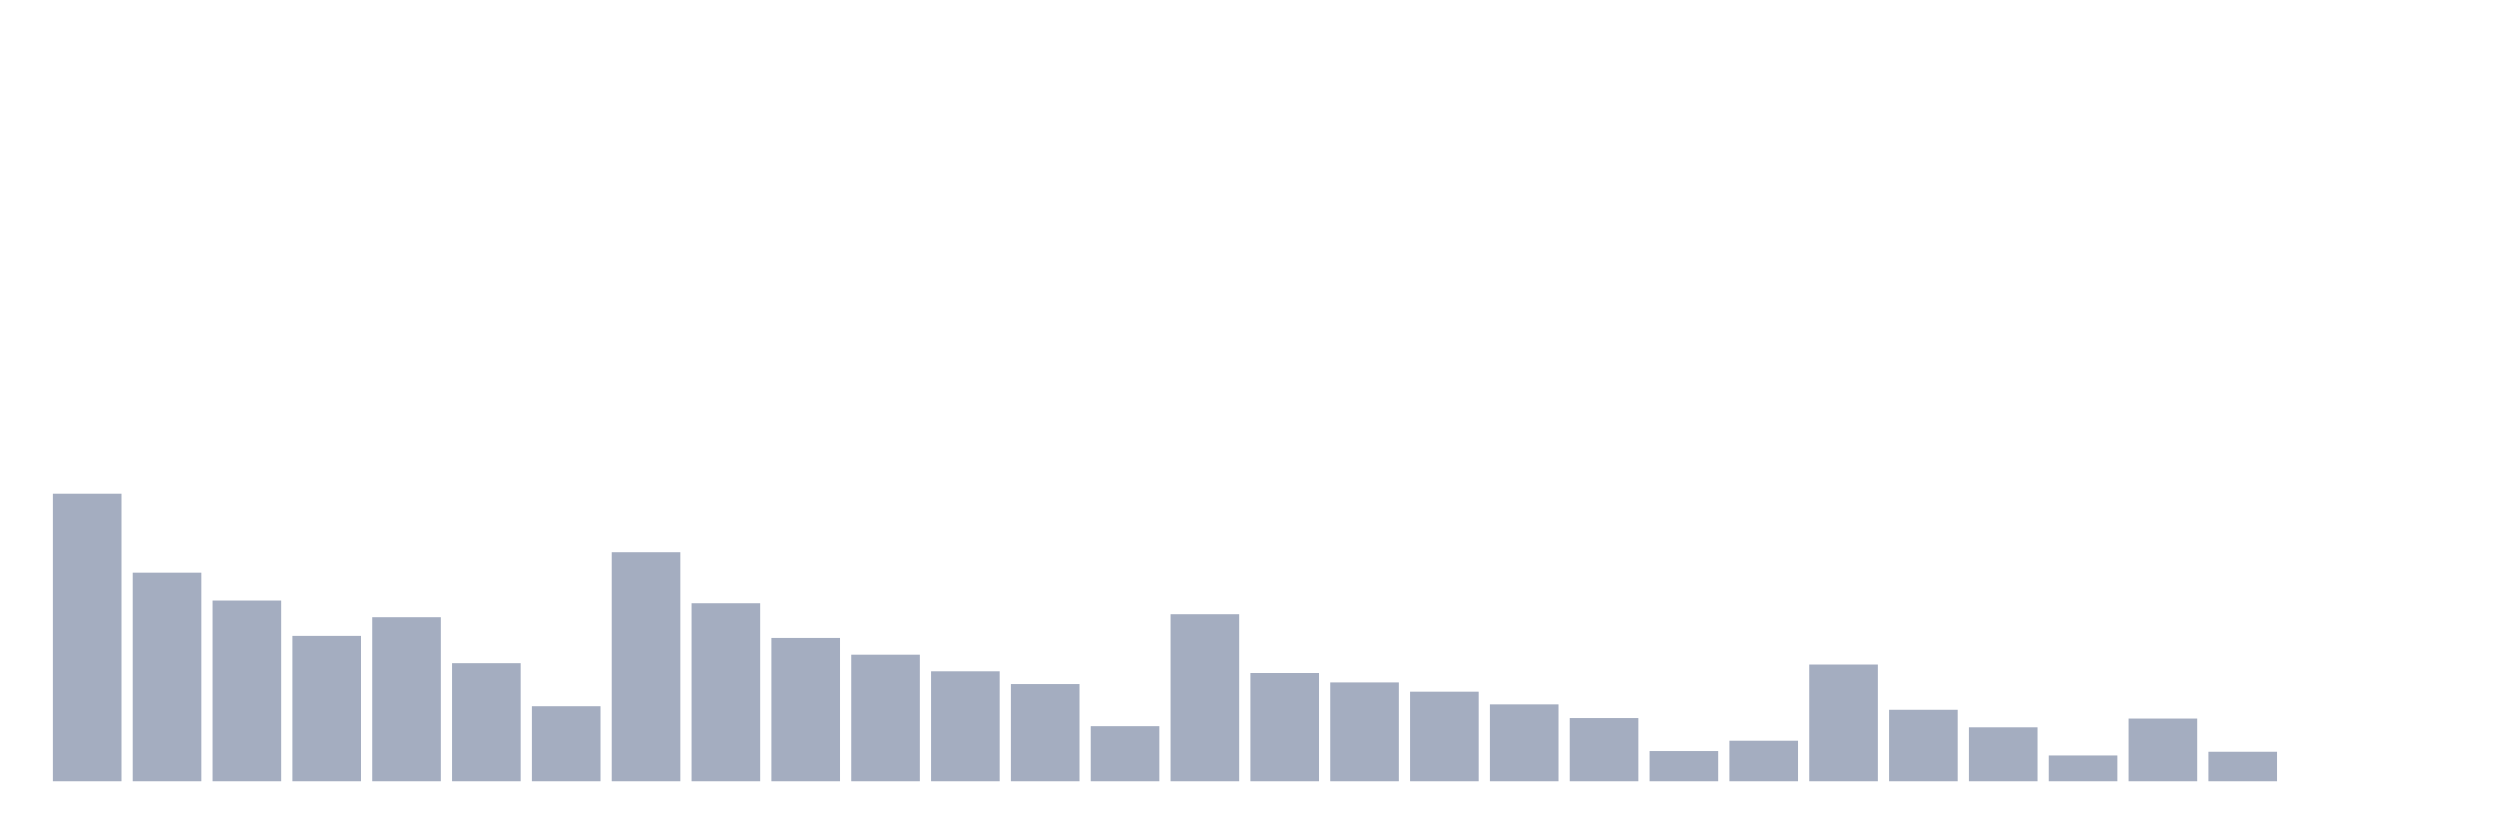
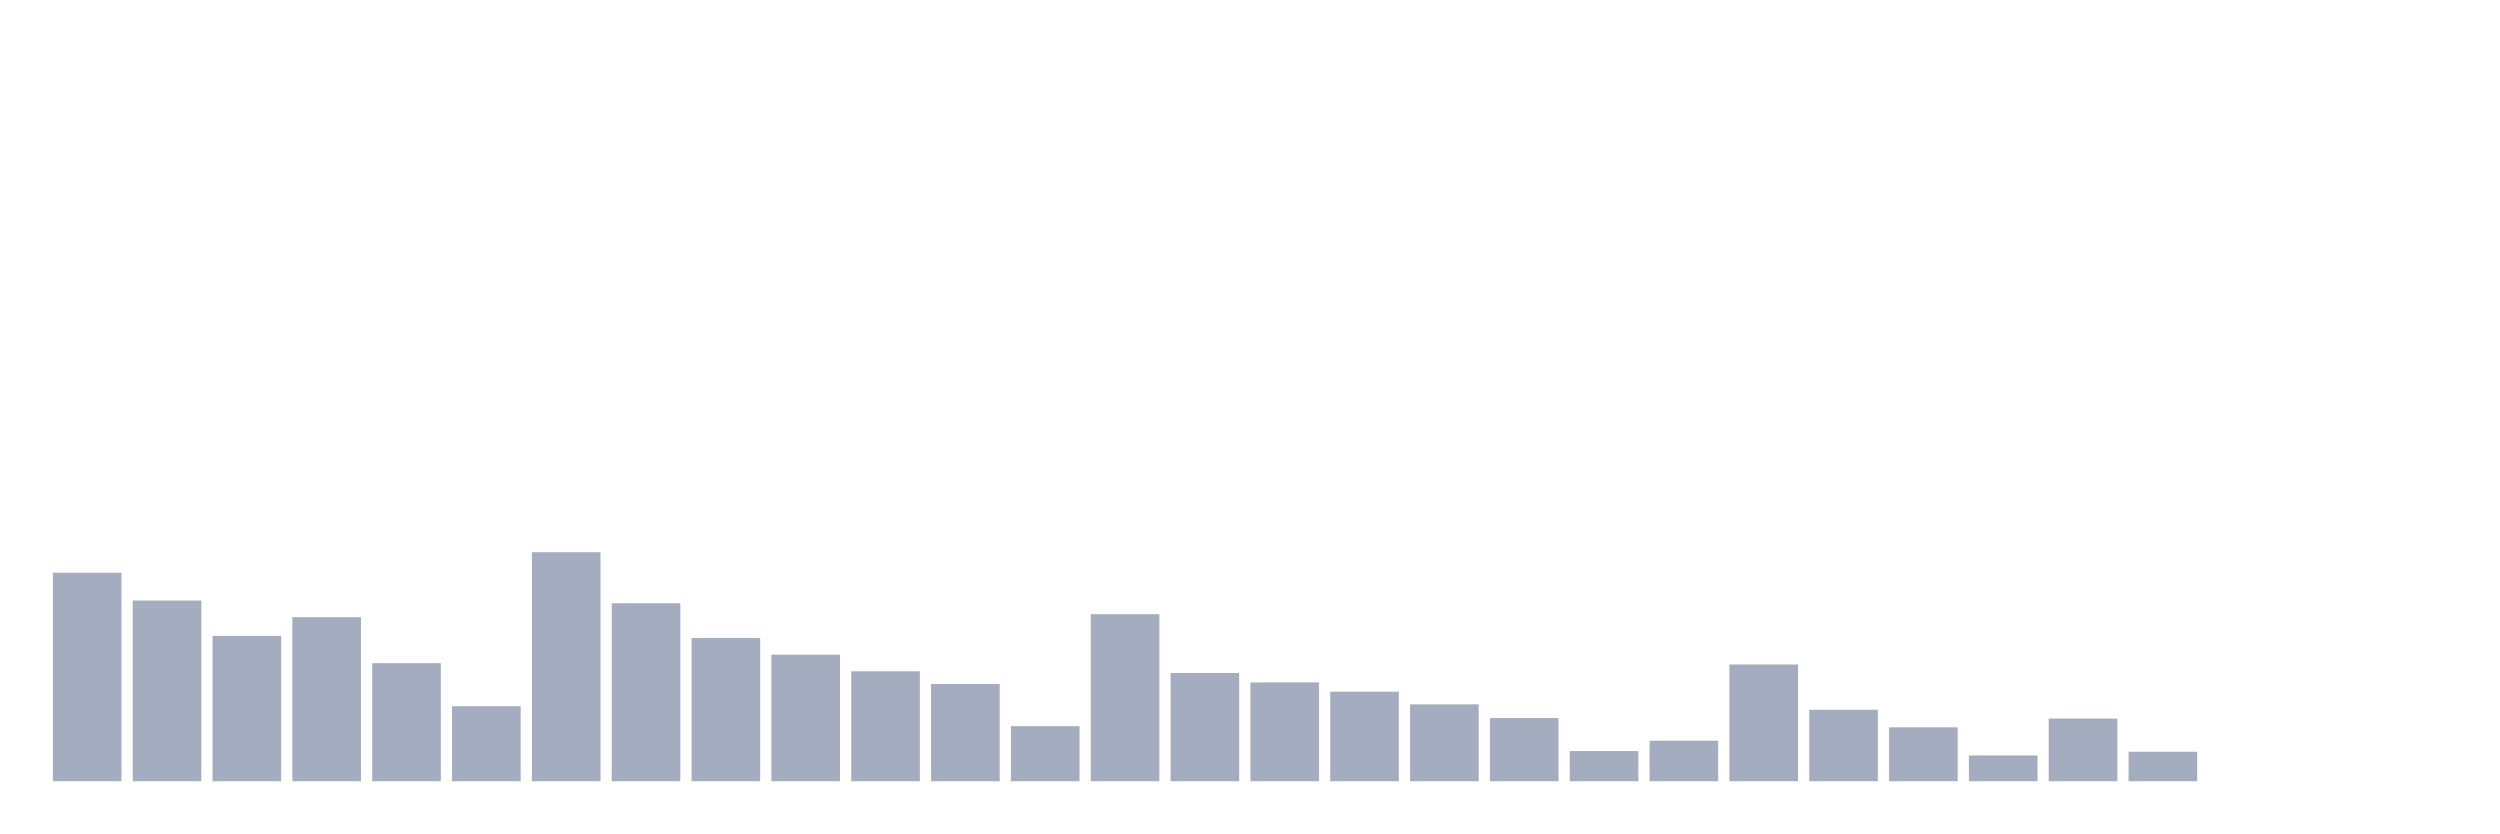
<svg xmlns="http://www.w3.org/2000/svg" viewBox="0 0 480 160">
  <g transform="translate(10,10)">
-     <rect class="bar" x="0.153" width="13.175" y="84.791" height="55.209" fill="rgb(164,173,192)" />
-     <rect class="bar" x="15.482" width="13.175" y="99.951" height="40.049" fill="rgb(164,173,192)" />
-     <rect class="bar" x="30.81" width="13.175" y="105.301" height="34.699" fill="rgb(164,173,192)" />
-     <rect class="bar" x="46.138" width="13.175" y="112.088" height="27.912" fill="rgb(164,173,192)" />
-     <rect class="bar" x="61.466" width="13.175" y="108.503" height="31.497" fill="rgb(164,173,192)" />
-     <rect class="bar" x="76.794" width="13.175" y="117.328" height="22.672" fill="rgb(164,173,192)" />
-     <rect class="bar" x="92.123" width="13.175" y="125.592" height="14.408" fill="rgb(164,173,192)" />
-     <rect class="bar" x="107.451" width="13.175" y="96.024" height="43.976" fill="rgb(164,173,192)" />
-     <rect class="bar" x="122.779" width="13.175" y="105.821" height="34.179" fill="rgb(164,173,192)" />
-     <rect class="bar" x="138.107" width="13.175" y="112.484" height="27.516" fill="rgb(164,173,192)" />
-     <rect class="bar" x="153.436" width="13.175" y="115.7" height="24.3" fill="rgb(164,173,192)" />
-     <rect class="bar" x="168.764" width="13.175" y="118.888" height="21.112" fill="rgb(164,173,192)" />
-     <rect class="bar" x="184.092" width="13.175" y="121.337" height="18.663" fill="rgb(164,173,192)" />
-     <rect class="bar" x="199.42" width="13.175" y="129.423" height="10.577" fill="rgb(164,173,192)" />
-     <rect class="bar" x="214.748" width="13.175" y="107.928" height="32.072" fill="rgb(164,173,192)" />
-     <rect class="bar" x="230.077" width="13.175" y="119.216" height="20.784" fill="rgb(164,173,192)" />
-     <rect class="bar" x="245.405" width="13.175" y="121.022" height="18.978" fill="rgb(164,173,192)" />
-     <rect class="bar" x="260.733" width="13.175" y="122.801" height="17.199" fill="rgb(164,173,192)" />
-     <rect class="bar" x="276.061" width="13.175" y="125.237" height="14.763" fill="rgb(164,173,192)" />
-     <rect class="bar" x="291.39" width="13.175" y="127.864" height="12.136" fill="rgb(164,173,192)" />
-     <rect class="bar" x="306.718" width="13.175" y="134.199" height="5.801" fill="rgb(164,173,192)" />
-     <rect class="bar" x="322.046" width="13.175" y="132.215" height="7.785" fill="rgb(164,173,192)" />
-     <rect class="bar" x="337.374" width="13.175" y="117.588" height="22.412" fill="rgb(164,173,192)" />
-     <rect class="bar" x="352.702" width="13.175" y="126.276" height="13.724" fill="rgb(164,173,192)" />
-     <rect class="bar" x="368.031" width="13.175" y="129.642" height="10.358" fill="rgb(164,173,192)" />
-     <rect class="bar" x="383.359" width="13.175" y="135.047" height="4.953" fill="rgb(164,173,192)" />
-     <rect class="bar" x="398.687" width="13.175" y="127.959" height="12.041" fill="rgb(164,173,192)" />
-     <rect class="bar" x="414.015" width="13.175" y="134.335" height="5.665" fill="rgb(164,173,192)" />
+     <rect class="bar" x="0.153" width="13.175" y="99.951" height="40.049" fill="rgb(164,173,192)" />
+     <rect class="bar" x="15.482" width="13.175" y="105.301" height="34.699" fill="rgb(164,173,192)" />
+     <rect class="bar" x="30.81" width="13.175" y="112.088" height="27.912" fill="rgb(164,173,192)" />
+     <rect class="bar" x="46.138" width="13.175" y="108.503" height="31.497" fill="rgb(164,173,192)" />
+     <rect class="bar" x="61.466" width="13.175" y="117.328" height="22.672" fill="rgb(164,173,192)" />
+     <rect class="bar" x="76.794" width="13.175" y="125.592" height="14.408" fill="rgb(164,173,192)" />
+     <rect class="bar" x="92.123" width="13.175" y="96.024" height="43.976" fill="rgb(164,173,192)" />
+     <rect class="bar" x="107.451" width="13.175" y="105.821" height="34.179" fill="rgb(164,173,192)" />
+     <rect class="bar" x="122.779" width="13.175" y="112.484" height="27.516" fill="rgb(164,173,192)" />
+     <rect class="bar" x="138.107" width="13.175" y="115.7" height="24.3" fill="rgb(164,173,192)" />
+     <rect class="bar" x="153.436" width="13.175" y="118.888" height="21.112" fill="rgb(164,173,192)" />
+     <rect class="bar" x="168.764" width="13.175" y="121.337" height="18.663" fill="rgb(164,173,192)" />
+     <rect class="bar" x="184.092" width="13.175" y="129.423" height="10.577" fill="rgb(164,173,192)" />
+     <rect class="bar" x="199.42" width="13.175" y="107.928" height="32.072" fill="rgb(164,173,192)" />
+     <rect class="bar" x="214.748" width="13.175" y="119.216" height="20.784" fill="rgb(164,173,192)" />
+     <rect class="bar" x="230.077" width="13.175" y="121.022" height="18.978" fill="rgb(164,173,192)" />
+     <rect class="bar" x="245.405" width="13.175" y="122.801" height="17.199" fill="rgb(164,173,192)" />
+     <rect class="bar" x="260.733" width="13.175" y="125.237" height="14.763" fill="rgb(164,173,192)" />
+     <rect class="bar" x="276.061" width="13.175" y="127.864" height="12.136" fill="rgb(164,173,192)" />
+     <rect class="bar" x="291.39" width="13.175" y="134.199" height="5.801" fill="rgb(164,173,192)" />
+     <rect class="bar" x="306.718" width="13.175" y="132.215" height="7.785" fill="rgb(164,173,192)" />
+     <rect class="bar" x="322.046" width="13.175" y="117.588" height="22.412" fill="rgb(164,173,192)" />
+     <rect class="bar" x="337.374" width="13.175" y="126.276" height="13.724" fill="rgb(164,173,192)" />
+     <rect class="bar" x="352.702" width="13.175" y="129.642" height="10.358" fill="rgb(164,173,192)" />
+     <rect class="bar" x="368.031" width="13.175" y="135.047" height="4.953" fill="rgb(164,173,192)" />
+     <rect class="bar" x="383.359" width="13.175" y="127.959" height="12.041" fill="rgb(164,173,192)" />
+     <rect class="bar" x="398.687" width="13.175" y="134.335" height="5.665" fill="rgb(164,173,192)" />
+     <rect class="bar" x="414.015" width="13.175" y="140" height="0" fill="rgb(164,173,192)" />
    <rect class="bar" x="429.344" width="13.175" y="140" height="0" fill="rgb(164,173,192)" />
    <rect class="bar" x="444.672" width="13.175" y="140" height="0" fill="rgb(164,173,192)" />
  </g>
</svg>
